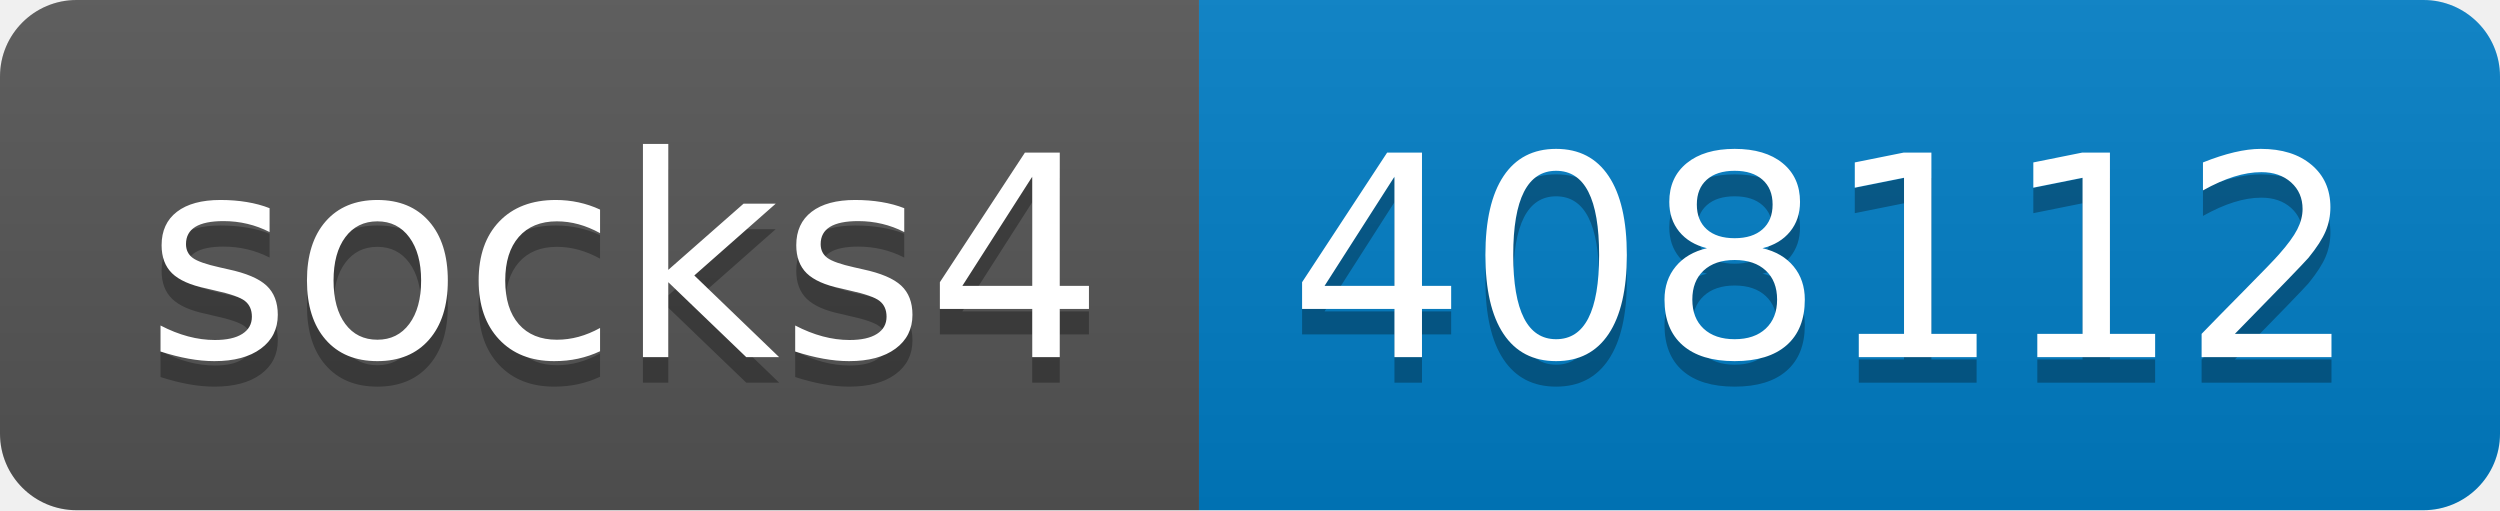
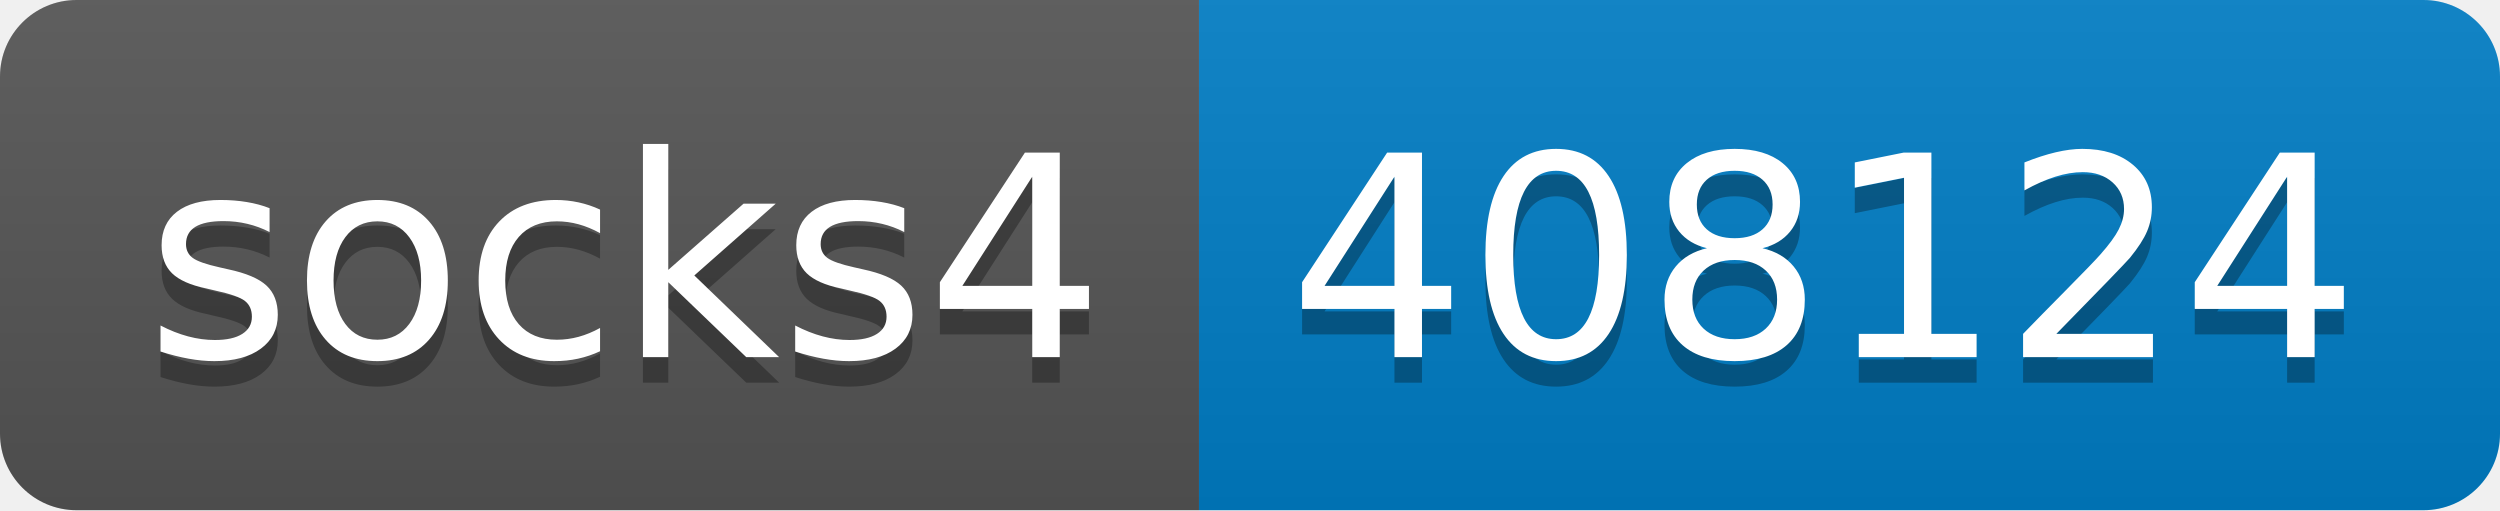
- <svg xmlns="http://www.w3.org/2000/svg" width="98" height="20" role="img" aria-label="socks4: 408112">
+ <svg xmlns="http://www.w3.org/2000/svg" width="98" height="20" role="img" aria-label="socks4: 408124">
  <linearGradient id="s" x2="0" y2="100%">
    <stop offset="0" stop-color="#bbb" stop-opacity=".1" />
    <stop offset="1" stop-opacity=".1" />
  </linearGradient>
  <clipPath id="r">
    <rect width="98" height="20" rx="3" fill="#fff" />
  </clipPath>
  <g clip-path="url(#r)">
    <rect width="47" height="20" fill="#555" />
    <rect x="47" width="51" height="20" fill="#007ec6" />
    <rect width="98" height="20" fill="url(#s)" />
  </g>
  <g fill="#fff" text-anchor="middle" font-family="Verdana,Geneva,DejaVu Sans,sans-serif" text-rendering="geometricPrecision" font-size="110">
    <text aria-hidden="true" x="245" y="150" fill="#010101" fill-opacity=".3" transform="scale(.1)" textLength="370">socks4</text>
    <text x="245" y="140" transform="scale(.1)" fill="#fff" textLength="370">socks4</text>
-     <text aria-hidden="true" x="715" y="150" fill="#010101" fill-opacity=".3" transform="scale(.1)" textLength="410">408112</text>
-     <text x="715" y="140" transform="scale(.1)" fill="#fff" textLength="410">408112</text>
+     <text aria-hidden="true" x="715" y="150" fill="#010101" fill-opacity=".3" transform="scale(.1)" textLength="410">408124</text>
+     <text x="715" y="140" transform="scale(.1)" fill="#fff" textLength="410">408124</text>
  </g>
</svg>
